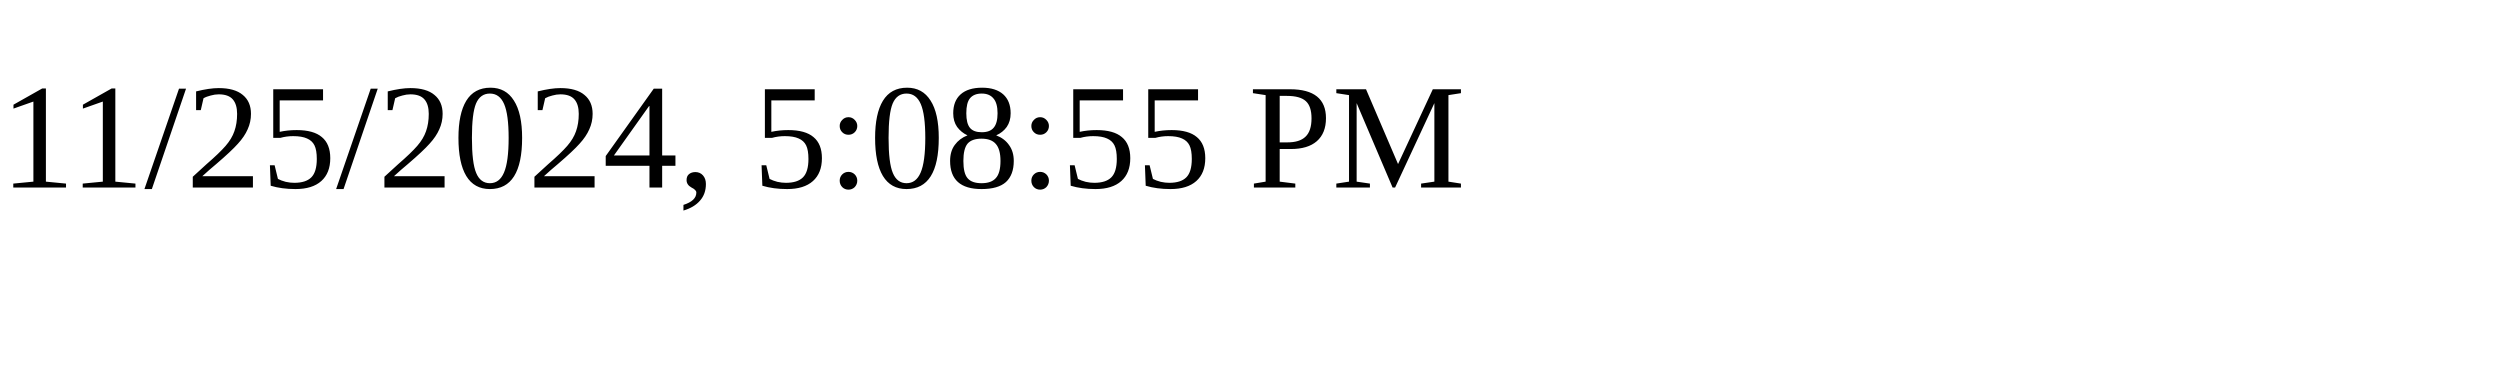
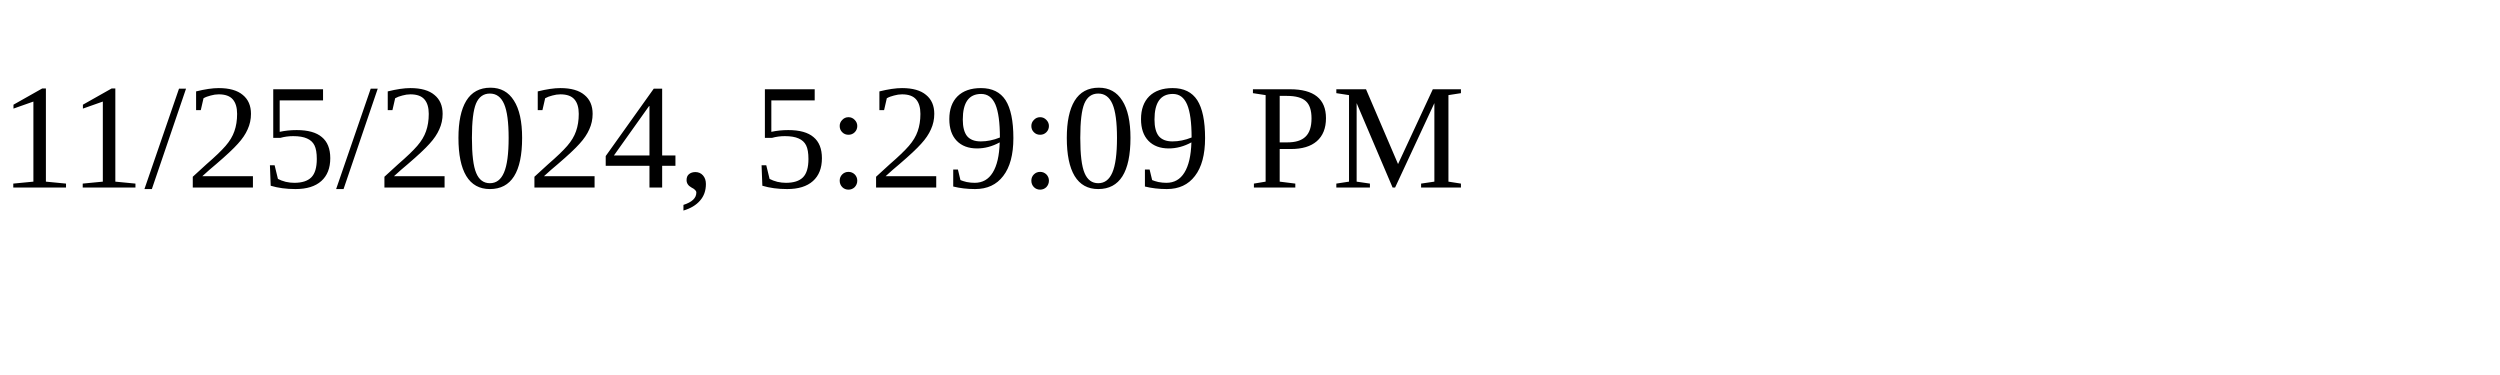
<svg xmlns="http://www.w3.org/2000/svg" height="30" width="200">
-   <text x="0" y="15">11/25/2024, 5:08:55 PM</text>
+   <text x="0" y="15">11/25/2024, 5:29:09 PM</text>
</svg>
